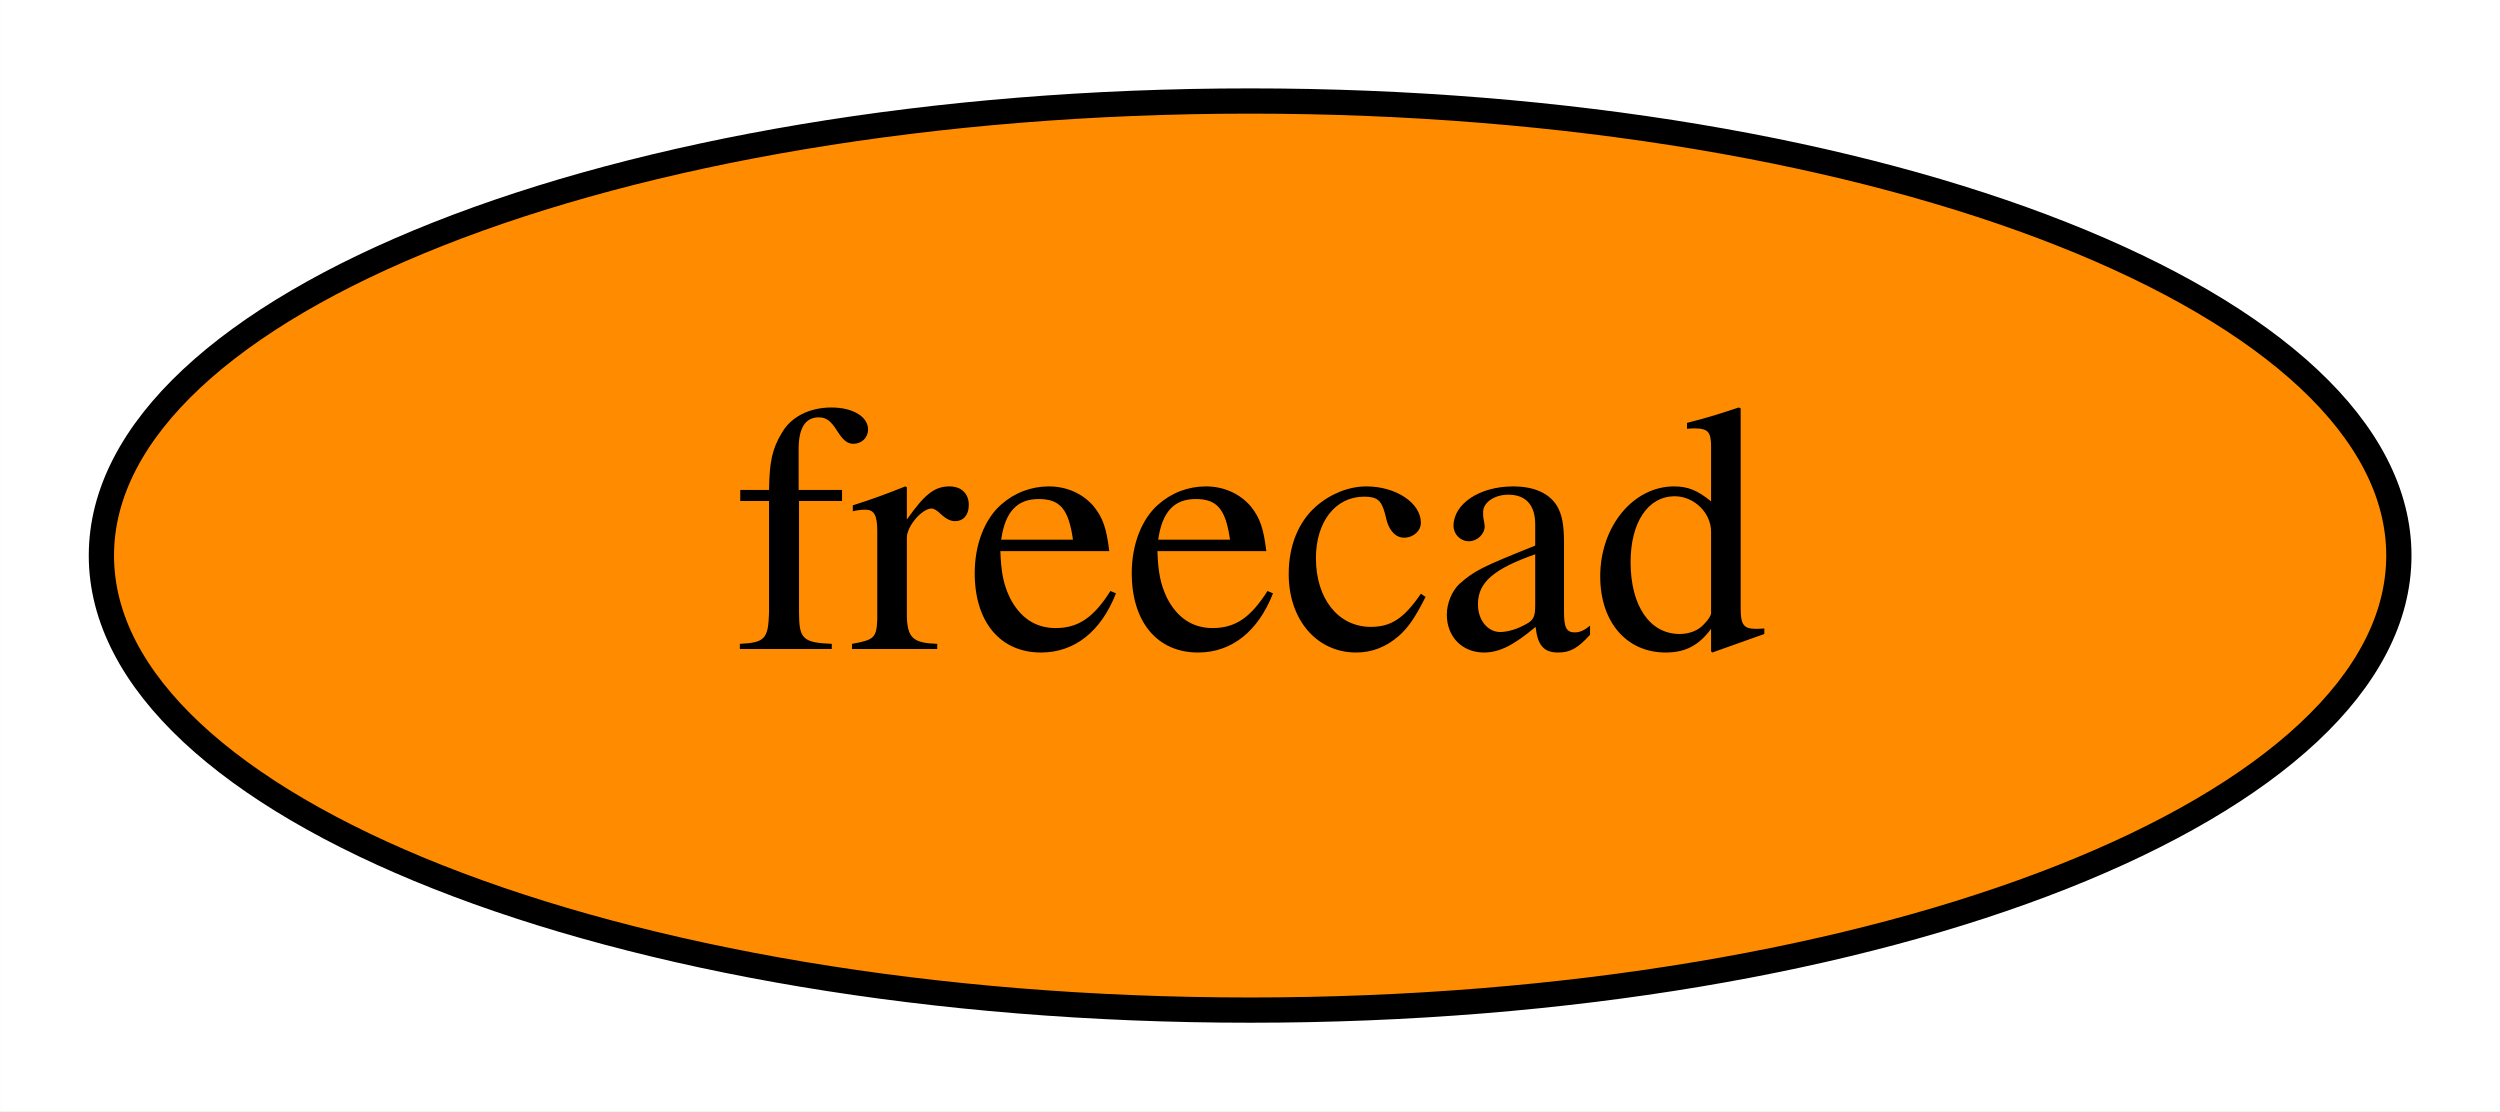
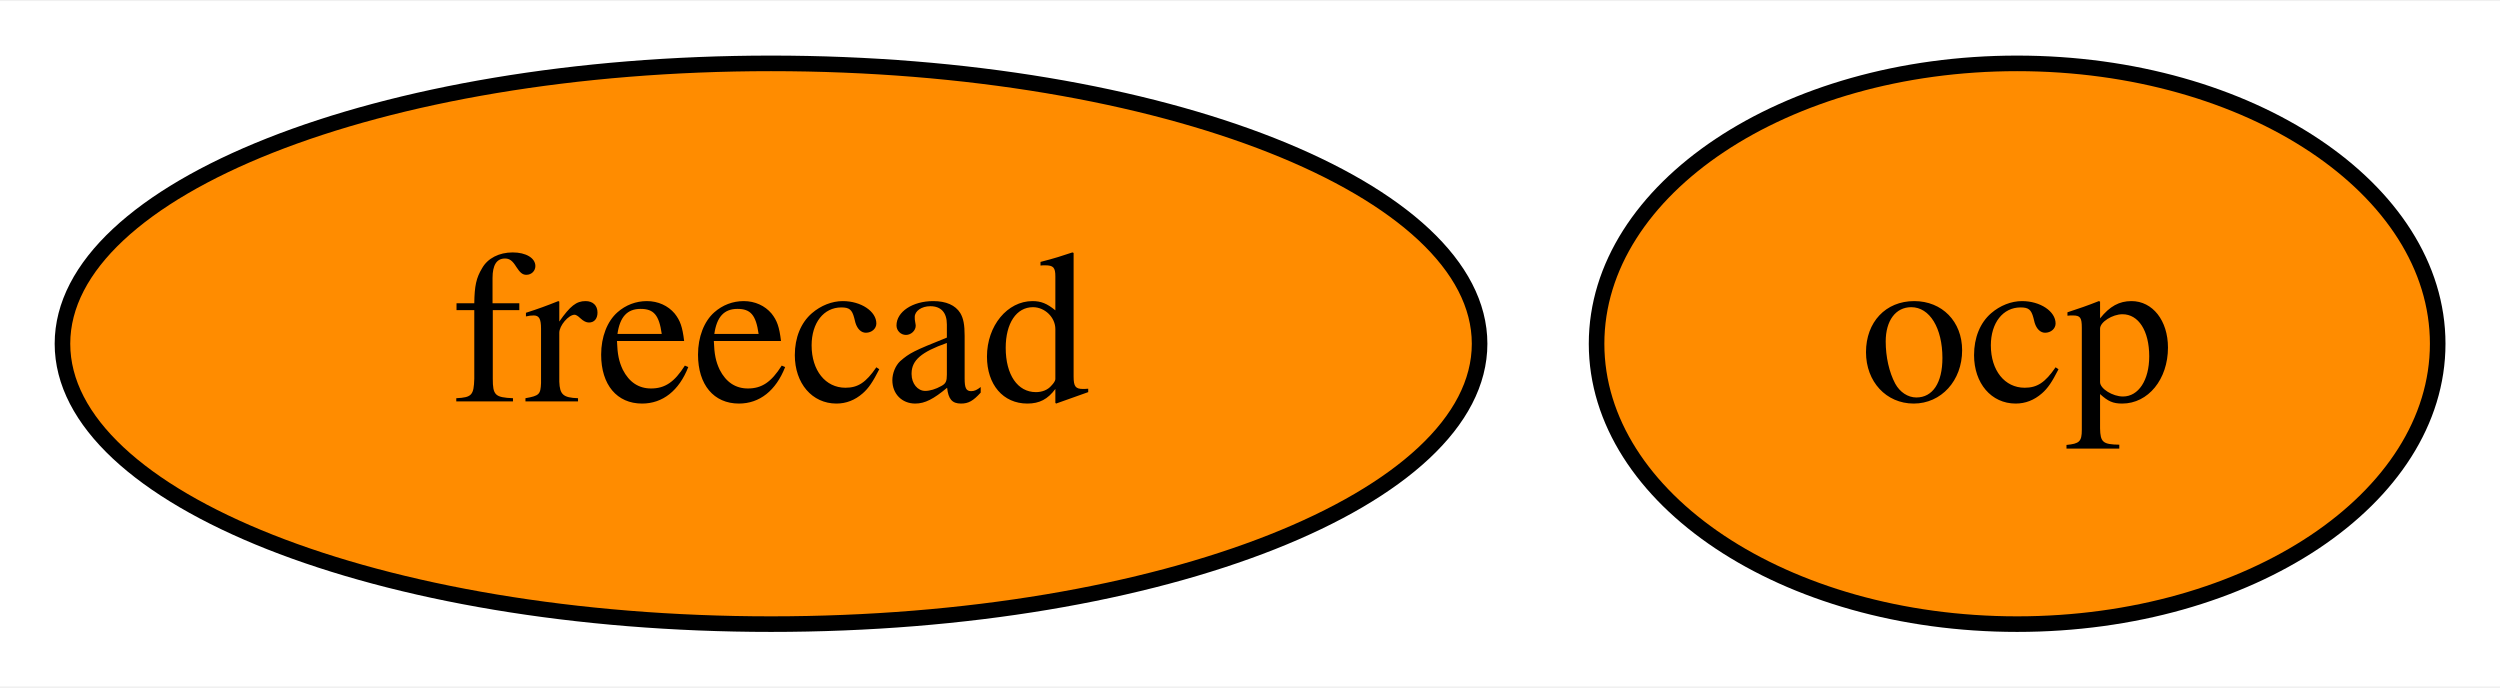
- <svg xmlns="http://www.w3.org/2000/svg" xmlns:xlink="http://www.w3.org/1999/xlink" width="99pt" height="44pt" viewBox="0.00 0.00 98.99 44.00">
+ <svg xmlns="http://www.w3.org/2000/svg" xmlns:xlink="http://www.w3.org/1999/xlink" width="160pt" height="44pt" viewBox="0.00 0.00 160.50 44.00">
  <g id="graph0" class="graph" transform="scale(1 1) rotate(0) translate(4 40)">
-     <polygon fill="white" stroke="transparent" points="-4,4 -4,-40 94.99,-40 94.99,4 -4,4" />
+     <polygon fill="white" stroke="transparent" points="-4,4 -4,-40 156.5,-40 156.5,4 -4,4" />
    <g id="node1" class="node">
      <g id="a_node1">
        <a xlink:href="https://github.com/conda-forge/freecad-feedstock" xlink:title="freecad">
          <ellipse fill="#ff8c00" stroke="black" cx="45.5" cy="-18" rx="45.49" ry="18" />
          <text text-anchor="middle" x="45.5" y="-14.3" font-family="Times,serif" font-size="14.00">freecad</text>
        </a>
      </g>
    </g>
+     <g id="node2" class="node">
+       <g id="a_node2">
+         <a xlink:href="https://github.com/conda-forge/ocp-feedstock" xlink:title="ocp">
+           <ellipse fill="#ff8c00" stroke="black" cx="125.5" cy="-18" rx="27" ry="18" />
+           <text text-anchor="middle" x="125.5" y="-14.3" font-family="Times,serif" font-size="14.00">ocp</text>
+         </a>
+       </g>
+     </g>
  </g>
</svg>
